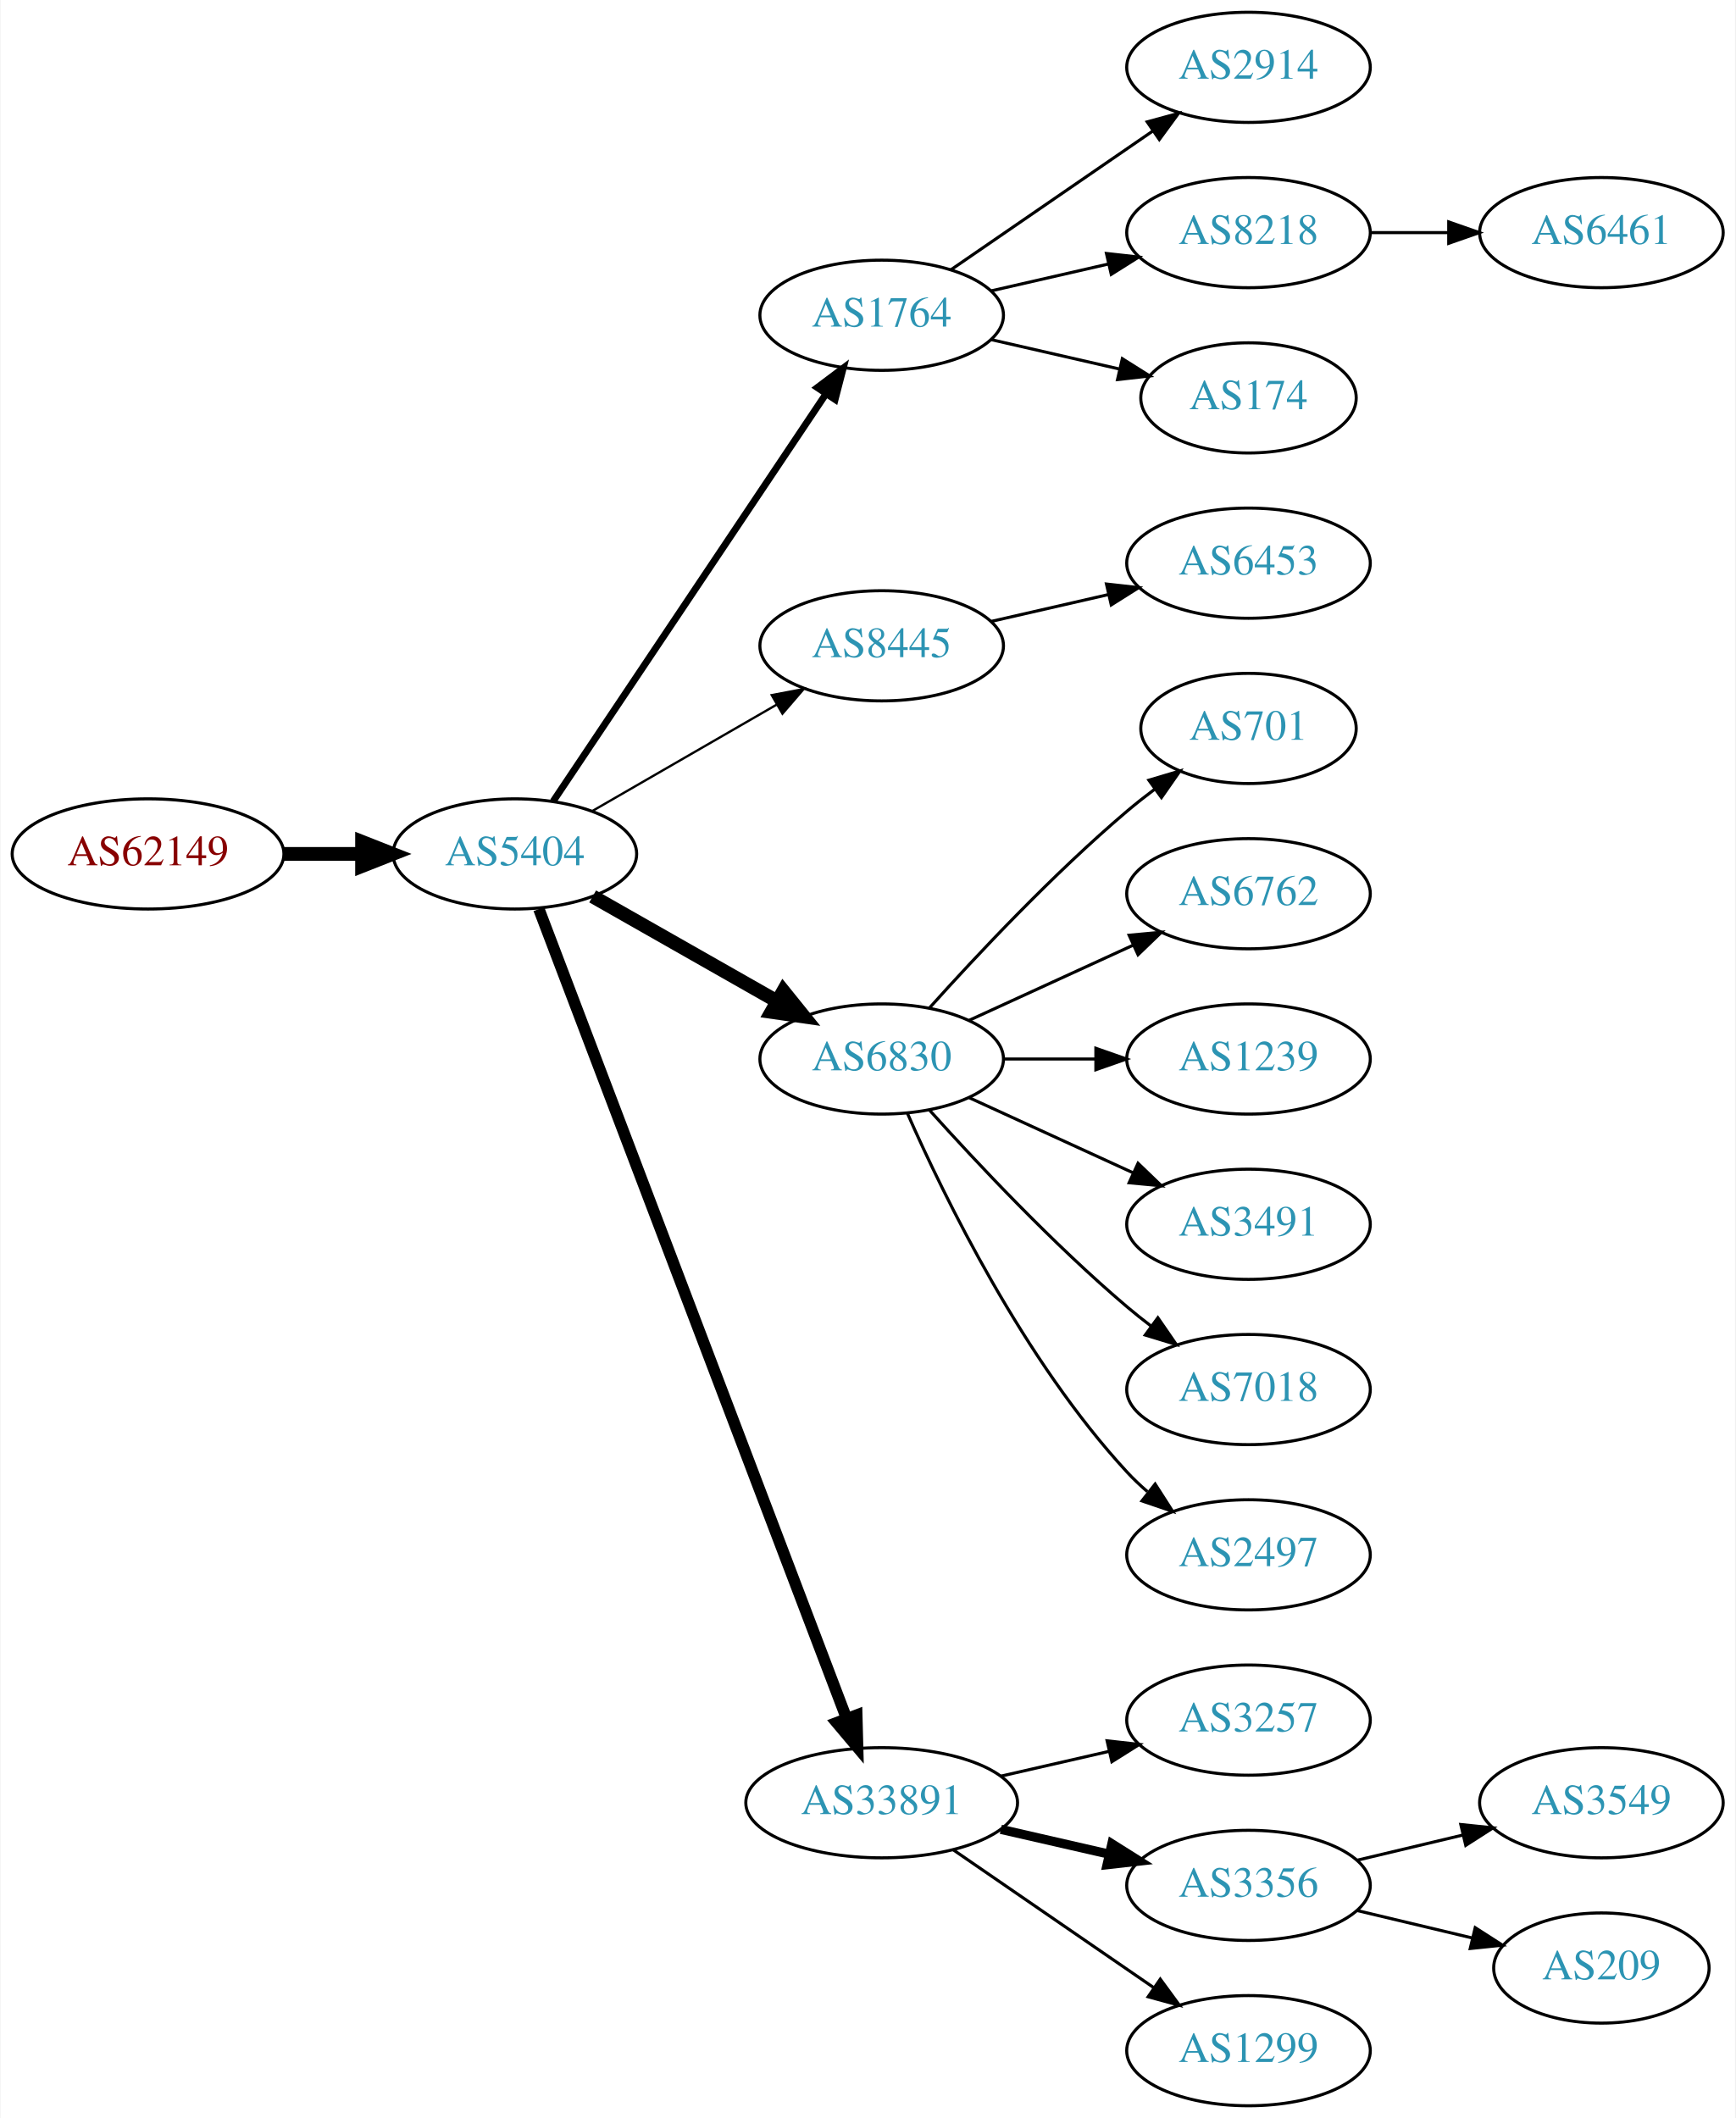
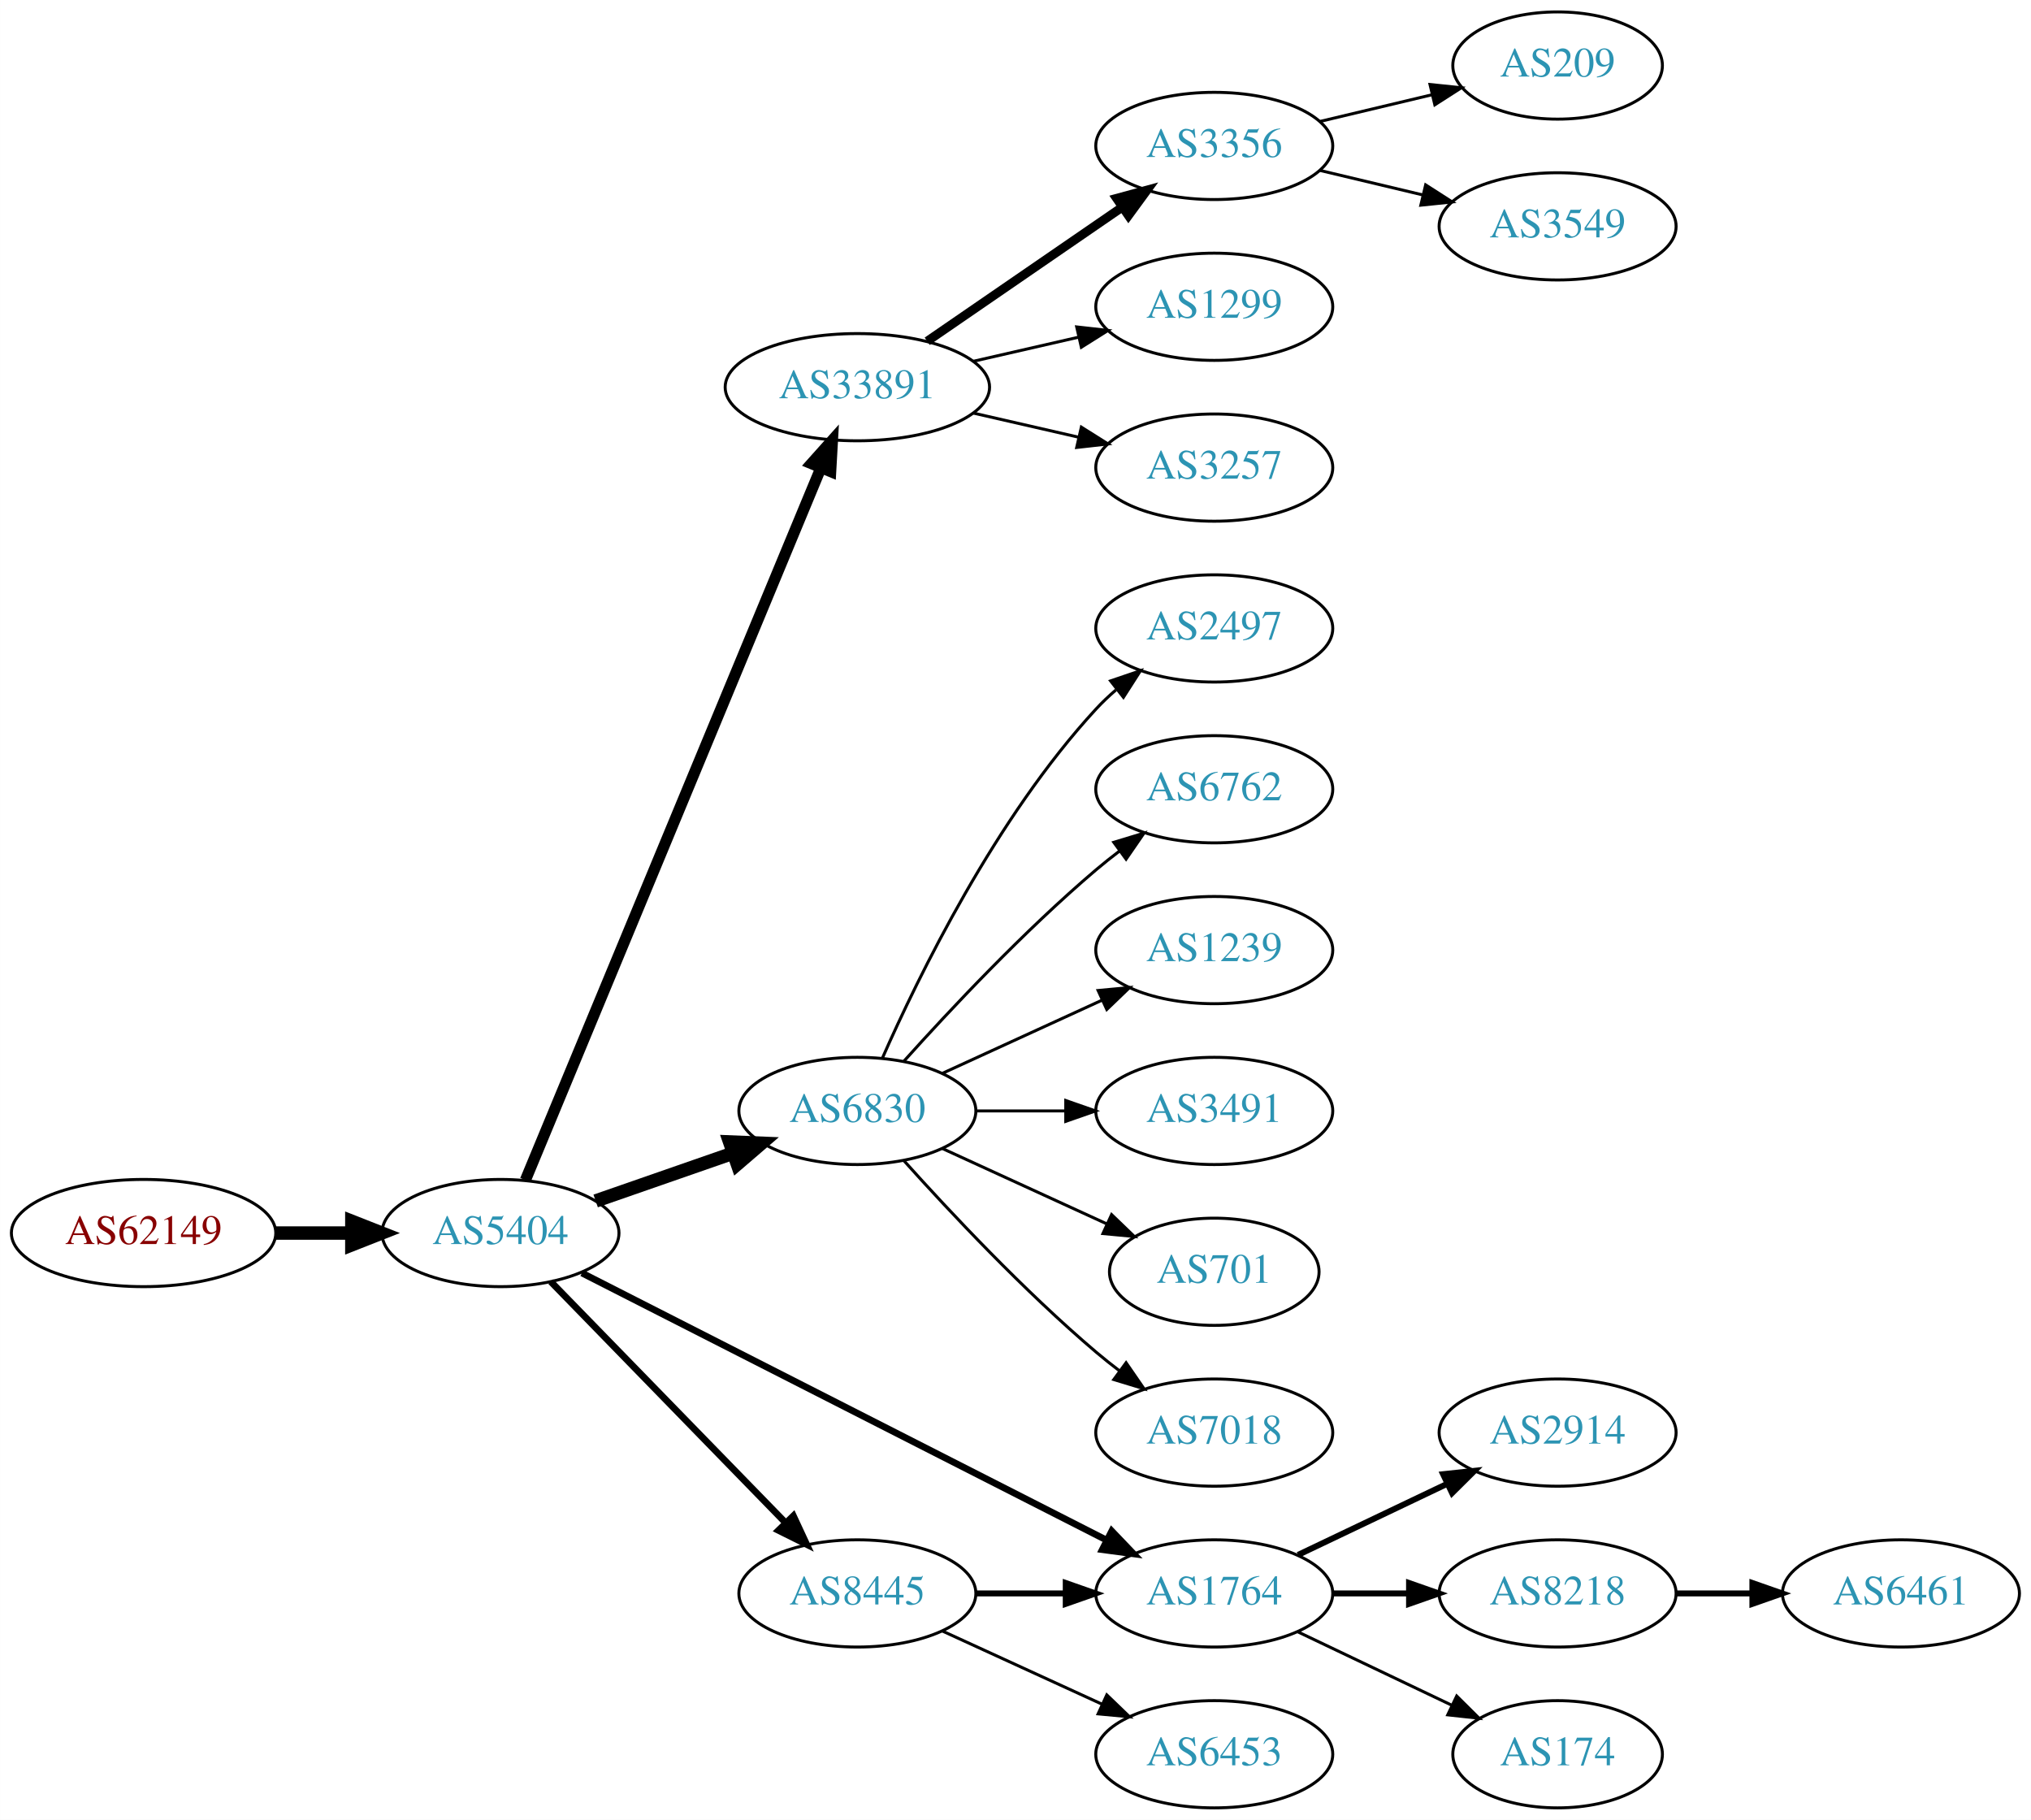
- <svg xmlns="http://www.w3.org/2000/svg" xmlns:xlink="http://www.w3.org/1999/xlink" width="567pt" height="692pt" viewBox="0.00 0.00 566.66 692.00">
-   <g id="graph0" class="graph" transform="scale(1 1) rotate(0) translate(4 688)">
-     <polygon fill="white" stroke="none" points="-4,4 -4,-688 562.663,-688 562.663,4 -4,4" />
+ <svg xmlns="http://www.w3.org/2000/svg" xmlns:xlink="http://www.w3.org/1999/xlink" width="682pt" height="611pt" viewBox="0.00 0.00 681.96 611.00">
+   <g id="graph0" class="graph" transform="scale(1 1) rotate(0) translate(4 607)">
+     <polygon fill="white" stroke="none" points="-4,4 -4,-607 677.956,-607 677.956,4 -4,4" />
    <g id="node1" class="node">
      <g id="a_node1">
        <a xlink:href="/asn/62149" xlink:title="AS62149 ~ Verein Kabel-TV Gerlos [AT]">
-           <ellipse fill="#ffffff" stroke="black" cx="44.196" cy="-409" rx="44.393" ry="18" />
-           <text text-anchor="middle" x="44.196" y="-405.3" font-family="Times,serif" font-size="14.00" fill="#880000">AS62149</text>
+           <ellipse fill="#ffffff" stroke="black" cx="44.196" cy="-193" rx="44.393" ry="18" />
+           <text text-anchor="middle" x="44.196" y="-189.3" font-family="Times,serif" font-size="14.00" fill="#880000">AS62149</text>
        </a>
      </g>
    </g>
    <g id="node2" class="node">
      <g id="a_node2">
        <a xlink:href="/asn/5404" xlink:title="AS5404 ~ ASN conova communications GmbH [AT]">
-           <ellipse fill="#ffffff" stroke="black" cx="164.039" cy="-409" rx="39.794" ry="18" />
-           <text text-anchor="middle" x="164.039" y="-405.3" font-family="Times,serif" font-size="14.00" fill="#2c94b3">AS5404</text>
+           <ellipse fill="#ffffff" stroke="black" cx="164.039" cy="-193" rx="39.794" ry="18" />
+           <text text-anchor="middle" x="164.039" y="-189.3" font-family="Times,serif" font-size="14.00" fill="#2c94b3">AS5404</text>
        </a>
      </g>
    </g>
    <g id="edge1" class="edge">
-       <path fill="none" stroke="black" stroke-width="4.5" d="M88.407,-409C96.72,-409 105.482,-409 113.965,-409" />
-       <polygon fill="black" stroke="black" stroke-width="4.5" points="114.123,-412.938 124.123,-409 114.123,-405.063 114.123,-412.938" />
+       <path fill="none" stroke="black" stroke-width="4.5" d="M88.407,-193C96.72,-193 105.482,-193 113.965,-193" />
+       <polygon fill="black" stroke="black" stroke-width="4.5" points="114.123,-196.938 124.123,-193 114.123,-189.063 114.123,-196.938" />
    </g>
    <g id="node3" class="node">
      <g id="a_node3">
-         <a xlink:href="/asn/1764" xlink:title="AS1764 ~ NEXTLAYER-AS [AT]">
-           <ellipse fill="#ffffff" stroke="black" cx="283.881" cy="-585" rx="39.794" ry="18" />
-           <text text-anchor="middle" x="283.881" y="-581.3" font-family="Times,serif" font-size="14.00" fill="#2c94b3">AS1764</text>
+         <a xlink:href="/asn/33891" xlink:title="AS33891 ~ CORE-BACKBONE GMBH GLOBAL NETWORK [DE]">
+           <ellipse fill="#ffffff" stroke="black" cx="283.881" cy="-477" rx="44.393" ry="18" />
+           <text text-anchor="middle" x="283.881" y="-473.3" font-family="Times,serif" font-size="14.00" fill="#2c94b3">AS33891</text>
        </a>
      </g>
    </g>
    <g id="edge2" class="edge">
-       <path fill="none" stroke="black" stroke-width="2.25" d="M176.552,-426.196C197.321,-457.214 241.159,-522.687 265.561,-559.132" />
-       <polygon fill="black" stroke="black" stroke-width="2.25" points="262.849,-561.372 271.321,-567.734 268.665,-557.477 262.849,-561.372" />
+       <path fill="none" stroke="black" stroke-width="3.75" d="M172.41,-210.765C192.374,-258.879 247.595,-391.96 271.55,-449.692" />
+       <polygon fill="black" stroke="black" stroke-width="3.75" points="268.447,-451.346 275.512,-459.241 274.913,-448.663 268.447,-451.346" />
    </g>
    <g id="node4" class="node">
      <g id="a_node4">
-         <a xlink:href="/asn/8445" xlink:title="AS8445 ~ SALZBURG-AG-AS [AT]">
-           <ellipse fill="#ffffff" stroke="black" cx="283.881" cy="-477" rx="39.794" ry="18" />
-           <text text-anchor="middle" x="283.881" y="-473.3" font-family="Times,serif" font-size="14.00" fill="#2c94b3">AS8445</text>
+         <a xlink:href="/asn/6830" xlink:title="AS6830 ~ LibertyGlobal [AT]">
+           <ellipse fill="#ffffff" stroke="black" cx="283.881" cy="-234" rx="39.794" ry="18" />
+           <text text-anchor="middle" x="283.881" y="-230.3" font-family="Times,serif" font-size="14.00" fill="#2c94b3">AS6830</text>
        </a>
      </g>
    </g>
    <g id="edge3" class="edge">
-       <path fill="none" stroke="black" stroke-width="0.75" d="M189.17,-422.925C206.609,-432.988 230.383,-446.707 249.621,-457.808" />
-       <polygon fill="black" stroke="black" stroke-width="0.75" points="247.966,-460.893 258.377,-462.86 251.465,-454.83 247.966,-460.893" />
+       <path fill="none" stroke="black" stroke-width="4.5" d="M196,-203.772C210.097,-208.677 226.973,-214.548 242.087,-219.807" />
+       <polygon fill="black" stroke="black" stroke-width="4.5" points="240.979,-223.59 251.717,-223.157 243.566,-216.152 240.979,-223.59" />
    </g>
    <g id="node5" class="node">
      <g id="a_node5">
-         <a xlink:href="/asn/6830" xlink:title="AS6830 ~ LibertyGlobal [AT]">
-           <ellipse fill="#ffffff" stroke="black" cx="283.881" cy="-342" rx="39.794" ry="18" />
-           <text text-anchor="middle" x="283.881" y="-338.3" font-family="Times,serif" font-size="14.00" fill="#2c94b3">AS6830</text>
+         <a xlink:href="/asn/8445" xlink:title="AS8445 ~ SALZBURG-AG-AS [AT]">
+           <ellipse fill="#ffffff" stroke="black" cx="283.881" cy="-72" rx="39.794" ry="18" />
+           <text text-anchor="middle" x="283.881" y="-68.3" font-family="Times,serif" font-size="14.00" fill="#2c94b3">AS8445</text>
        </a>
      </g>
    </g>
    <g id="edge4" class="edge">
-       <path fill="none" stroke="black" stroke-width="4.5" d="M189.456,-395.118C206.915,-385.191 230.616,-371.716 249.776,-360.822" />
-       <polygon fill="black" stroke="black" stroke-width="4.5" points="251.748,-364.23 258.495,-355.865 247.856,-357.384 251.748,-364.23" />
+       <path fill="none" stroke="black" stroke-width="2.25" d="M180.931,-176.681C201.226,-155.843 236.496,-119.628 259.765,-95.736" />
+       <polygon fill="black" stroke="black" stroke-width="2.25" points="262.394,-98.052 266.864,-88.447 257.379,-93.168 262.394,-98.052" />
    </g>
    <g id="node6" class="node">
      <g id="a_node6">
-         <a xlink:href="/asn/33891" xlink:title="AS33891 ~ CORE-BACKBONE GMBH GLOBAL NETWORK [DE]">
-           <ellipse fill="#ffffff" stroke="black" cx="283.881" cy="-99" rx="44.393" ry="18" />
-           <text text-anchor="middle" x="283.881" y="-95.3" font-family="Times,serif" font-size="14.00" fill="#2c94b3">AS33891</text>
+         <a xlink:href="/asn/1764" xlink:title="AS1764 ~ NEXTLAYER-AS [AT]">
+           <ellipse fill="#ffffff" stroke="black" cx="403.724" cy="-72" rx="39.794" ry="18" />
+           <text text-anchor="middle" x="403.724" y="-68.3" font-family="Times,serif" font-size="14.00" fill="#2c94b3">AS1764</text>
        </a>
      </g>
    </g>
    <g id="edge5" class="edge">
-       <path fill="none" stroke="black" stroke-width="3.75" d="M171.884,-390.993C191.613,-339.092 248.693,-188.936 272.383,-126.616" />
-       <polygon fill="black" stroke="black" stroke-width="3.75" points="275.735,-127.648 276.017,-117.057 269.192,-125.16 275.735,-127.648" />
+       <path fill="none" stroke="black" stroke-width="2.25" d="M191.383,-179.589C234.329,-157.726 319.449,-114.393 367.525,-89.919" />
+       <polygon fill="black" stroke="black" stroke-width="2.25" points="369.3,-92.943 376.623,-85.287 366.124,-86.705 369.3,-92.943" />
    </g>
    <g id="node7" class="node">
      <g id="a_node7">
-         <a xlink:href="/asn/2914" xlink:title="AS2914 ~ NTT America, Inc. [US]">
-           <ellipse fill="#ffffff" stroke="black" cx="403.724" cy="-666" rx="39.794" ry="18" />
-           <text text-anchor="middle" x="403.724" y="-662.3" font-family="Times,serif" font-size="14.00" fill="#2c94b3">AS2914</text>
+         <a xlink:href="/asn/3356" xlink:title="AS3356 ~ Level 3 Parent, LLC [US]">
+           <ellipse fill="#ffffff" stroke="black" cx="403.724" cy="-558" rx="39.794" ry="18" />
+           <text text-anchor="middle" x="403.724" y="-554.3" font-family="Times,serif" font-size="14.00" fill="#2c94b3">AS3356</text>
        </a>
      </g>
    </g>
    <g id="edge6" class="edge">
-       <path fill="none" stroke="black" d="M306.495,-599.857C324.984,-612.565 351.798,-630.995 372.427,-645.175" />
-       <polygon fill="black" stroke="black" points="370.624,-648.183 380.848,-650.963 374.589,-642.414 370.624,-648.183" />
+       <path fill="none" stroke="black" stroke-width="3" d="M307.324,-492.426C325.905,-505.198 352.466,-523.455 372.846,-537.463" />
+       <polygon fill="black" stroke="black" stroke-width="3" points="370.936,-540.398 381.16,-543.178 374.902,-534.629 370.936,-540.398" />
    </g>
    <g id="node8" class="node">
      <g id="a_node8">
-         <a xlink:href="/asn/8218" xlink:title="AS8218 ~ legacy Neotelecoms [FR]">
-           <ellipse fill="#ffffff" stroke="black" cx="403.724" cy="-612" rx="39.794" ry="18" />
-           <text text-anchor="middle" x="403.724" y="-608.3" font-family="Times,serif" font-size="14.00" fill="#2c94b3">AS8218</text>
+         <a xlink:href="/asn/1299" xlink:title="AS1299 ~ Telia Carrier [EU]">
+           <ellipse fill="#ffffff" stroke="black" cx="403.724" cy="-504" rx="39.794" ry="18" />
+           <text text-anchor="middle" x="403.724" y="-500.3" font-family="Times,serif" font-size="14.00" fill="#2c94b3">AS1299</text>
        </a>
      </g>
    </g>
    <g id="edge7" class="edge">
-       <path fill="none" stroke="black" d="M319.6,-592.955C331.6,-595.704 345.221,-598.825 357.914,-601.733" />
-       <polygon fill="black" stroke="black" points="357.316,-605.187 367.845,-604.009 358.88,-598.364 357.316,-605.187" />
+       <path fill="none" stroke="black" d="M322.816,-485.692C334.057,-488.267 346.469,-491.111 358.092,-493.774" />
+       <polygon fill="black" stroke="black" points="357.525,-497.235 368.054,-496.057 359.088,-490.412 357.525,-497.235" />
    </g>
    <g id="node9" class="node">
      <g id="a_node9">
-         <a xlink:href="/asn/174" xlink:title="AS174 ~ Cogent Communications [US]">
-           <ellipse fill="#ffffff" stroke="black" cx="403.724" cy="-558" rx="35.194" ry="18" />
-           <text text-anchor="middle" x="403.724" y="-554.3" font-family="Times,serif" font-size="14.00" fill="#2c94b3">AS174</text>
+         <a xlink:href="/asn/3257" xlink:title="AS3257 ~ GTT [DE]">
+           <ellipse fill="#ffffff" stroke="black" cx="403.724" cy="-450" rx="39.794" ry="18" />
+           <text text-anchor="middle" x="403.724" y="-446.3" font-family="Times,serif" font-size="14.00" fill="#2c94b3">AS3257</text>
        </a>
      </g>
    </g>
    <g id="edge8" class="edge">
-       <path fill="none" stroke="black" d="M319.6,-577.045C332.693,-574.045 347.715,-570.604 361.356,-567.478" />
-       <polygon fill="black" stroke="black" points="362.497,-570.807 371.463,-565.162 360.934,-563.984 362.497,-570.807" />
+       <path fill="none" stroke="black" d="M322.816,-468.308C334.057,-465.733 346.469,-462.889 358.092,-460.226" />
+       <polygon fill="black" stroke="black" points="359.088,-463.588 368.054,-457.943 357.525,-456.765 359.088,-463.588" />
    </g>
    <g id="node10" class="node">
      <g id="a_node10">
-         <a xlink:href="/asn/6453" xlink:title="AS6453 ~ TATA COMMUNICATIONS (AMERICA) INC [US]">
-           <ellipse fill="#ffffff" stroke="black" cx="403.724" cy="-504" rx="39.794" ry="18" />
-           <text text-anchor="middle" x="403.724" y="-500.3" font-family="Times,serif" font-size="14.00" fill="#2c94b3">AS6453</text>
+         <a xlink:href="/asn/2497" xlink:title="AS2497 ~ Internet Initiative Japan Inc. [JP]">
+           <ellipse fill="#ffffff" stroke="black" cx="403.724" cy="-396" rx="39.794" ry="18" />
+           <text text-anchor="middle" x="403.724" y="-392.3" font-family="Times,serif" font-size="14.00" fill="#2c94b3">AS2497</text>
        </a>
      </g>
    </g>
    <g id="edge9" class="edge">
-       <path fill="none" stroke="black" d="M319.6,-484.955C331.6,-487.704 345.221,-490.825 357.914,-493.733" />
-       <polygon fill="black" stroke="black" points="357.316,-497.187 367.845,-496.009 358.88,-490.364 357.316,-497.187" />
+       <path fill="none" stroke="black" d="M292.297,-251.761C304.365,-279.183 330.337,-332.473 364.077,-369 366.108,-371.198 368.347,-373.319 370.693,-375.34" />
+       <polygon fill="black" stroke="black" points="368.905,-378.386 378.937,-381.794 373.22,-372.874 368.905,-378.386" />
    </g>
    <g id="node11" class="node">
      <g id="a_node11">
-         <a xlink:href="/asn/701" xlink:title="AS701 ~ UUNET [US]">
-           <ellipse fill="#ffffff" stroke="black" cx="403.724" cy="-450" rx="35.194" ry="18" />
-           <text text-anchor="middle" x="403.724" y="-446.3" font-family="Times,serif" font-size="14.00" fill="#2c94b3">AS701</text>
+         <a xlink:href="/asn/6762" xlink:title="AS6762 ~ TELECOM ITALIA SPARKLE S.p.A. [IT]">
+           <ellipse fill="#ffffff" stroke="black" cx="403.724" cy="-342" rx="39.794" ry="18" />
+           <text text-anchor="middle" x="403.724" y="-338.3" font-family="Times,serif" font-size="14.00" fill="#2c94b3">AS6762</text>
        </a>
      </g>
    </g>
    <g id="edge10" class="edge">
-       <path fill="none" stroke="black" d="M299.527,-358.725C314.828,-375.765 339.925,-402.523 364.077,-423 366.93,-425.418 369.995,-427.833 373.106,-430.169" />
-       <polygon fill="black" stroke="black" points="371.179,-433.095 381.334,-436.116 375.279,-427.422 371.179,-433.095" />
+       <path fill="none" stroke="black" d="M299.527,-250.725C314.828,-267.765 339.925,-294.523 364.077,-315 366.574,-317.117 369.235,-319.232 371.946,-321.293" />
+       <polygon fill="black" stroke="black" points="369.983,-324.194 380.123,-327.266 374.112,-318.541 369.983,-324.194" />
    </g>
    <g id="node12" class="node">
      <g id="a_node12">
-         <a xlink:href="/asn/6762" xlink:title="AS6762 ~ TELECOM ITALIA SPARKLE S.p.A. [IT]">
-           <ellipse fill="#ffffff" stroke="black" cx="403.724" cy="-396" rx="39.794" ry="18" />
-           <text text-anchor="middle" x="403.724" y="-392.3" font-family="Times,serif" font-size="14.00" fill="#2c94b3">AS6762</text>
+         <a xlink:href="/asn/1239" xlink:title="AS1239 ~ Sprint [US]">
+           <ellipse fill="#ffffff" stroke="black" cx="403.724" cy="-288" rx="39.794" ry="18" />
+           <text text-anchor="middle" x="403.724" y="-284.3" font-family="Times,serif" font-size="14.00" fill="#2c94b3">AS1239</text>
        </a>
      </g>
    </g>
    <g id="edge11" class="edge">
-       <path fill="none" stroke="black" d="M312.51,-354.661C328.467,-361.973 348.738,-371.261 366.02,-379.181" />
-       <polygon fill="black" stroke="black" points="364.719,-382.435 375.268,-383.419 367.635,-376.071 364.719,-382.435" />
+       <path fill="none" stroke="black" d="M312.51,-246.661C328.467,-253.973 348.738,-263.261 366.02,-271.181" />
+       <polygon fill="black" stroke="black" points="364.719,-274.435 375.268,-275.419 367.635,-268.071 364.719,-274.435" />
    </g>
    <g id="node13" class="node">
      <g id="a_node13">
-         <a xlink:href="/asn/1239" xlink:title="AS1239 ~ Sprint [US]">
-           <ellipse fill="#ffffff" stroke="black" cx="403.724" cy="-342" rx="39.794" ry="18" />
-           <text text-anchor="middle" x="403.724" y="-338.3" font-family="Times,serif" font-size="14.00" fill="#2c94b3">AS1239</text>
+         <a xlink:href="/asn/3491" xlink:title="AS3491 ~ PCCW Global, Inc. [US]">
+           <ellipse fill="#ffffff" stroke="black" cx="403.724" cy="-234" rx="39.794" ry="18" />
+           <text text-anchor="middle" x="403.724" y="-230.3" font-family="Times,serif" font-size="14.00" fill="#2c94b3">AS3491</text>
        </a>
      </g>
    </g>
    <g id="edge12" class="edge">
-       <path fill="none" stroke="black" d="M323.794,-342C333.347,-342 343.697,-342 353.659,-342" />
-       <polygon fill="black" stroke="black" points="353.852,-345.5 363.852,-342 353.852,-338.5 353.852,-345.5" />
+       <path fill="none" stroke="black" d="M323.794,-234C333.347,-234 343.697,-234 353.659,-234" />
+       <polygon fill="black" stroke="black" points="353.852,-237.5 363.852,-234 353.852,-230.5 353.852,-237.5" />
    </g>
    <g id="node14" class="node">
      <g id="a_node14">
-         <a xlink:href="/asn/3491" xlink:title="AS3491 ~ PCCW Global, Inc. [US]">
-           <ellipse fill="#ffffff" stroke="black" cx="403.724" cy="-288" rx="39.794" ry="18" />
-           <text text-anchor="middle" x="403.724" y="-284.3" font-family="Times,serif" font-size="14.00" fill="#2c94b3">AS3491</text>
+         <a xlink:href="/asn/701" xlink:title="AS701 ~ UUNET [US]">
+           <ellipse fill="#ffffff" stroke="black" cx="403.724" cy="-180" rx="35.194" ry="18" />
+           <text text-anchor="middle" x="403.724" y="-176.3" font-family="Times,serif" font-size="14.00" fill="#2c94b3">AS701</text>
        </a>
      </g>
    </g>
    <g id="edge13" class="edge">
-       <path fill="none" stroke="black" d="M312.51,-329.339C328.467,-322.027 348.738,-312.739 366.02,-304.819" />
-       <polygon fill="black" stroke="black" points="367.635,-307.929 375.268,-300.581 364.719,-301.565 367.635,-307.929" />
+       <path fill="none" stroke="black" d="M312.51,-221.339C328.926,-213.817 349.908,-204.202 367.505,-196.139" />
+       <polygon fill="black" stroke="black" points="369.249,-199.189 376.882,-191.842 366.333,-192.826 369.249,-199.189" />
    </g>
    <g id="node15" class="node">
      <g id="a_node15">
        <a xlink:href="/asn/7018" xlink:title="AS7018 ~ AT&amp;T Services, Inc. [US]">
-           <ellipse fill="#ffffff" stroke="black" cx="403.724" cy="-234" rx="39.794" ry="18" />
-           <text text-anchor="middle" x="403.724" y="-230.3" font-family="Times,serif" font-size="14.00" fill="#2c94b3">AS7018</text>
+           <ellipse fill="#ffffff" stroke="black" cx="403.724" cy="-126" rx="39.794" ry="18" />
+           <text text-anchor="middle" x="403.724" y="-122.3" font-family="Times,serif" font-size="14.00" fill="#2c94b3">AS7018</text>
        </a>
      </g>
    </g>
    <g id="edge14" class="edge">
-       <path fill="none" stroke="black" d="M299.527,-325.275C314.828,-308.235 339.925,-281.477 364.077,-261 366.574,-258.883 369.235,-256.768 371.946,-254.707" />
-       <polygon fill="black" stroke="black" points="374.112,-257.459 380.123,-248.734 369.983,-251.806 374.112,-257.459" />
+       <path fill="none" stroke="black" d="M299.527,-217.275C314.828,-200.235 339.925,-173.477 364.077,-153 366.574,-150.883 369.235,-148.768 371.946,-146.707" />
+       <polygon fill="black" stroke="black" points="374.112,-149.459 380.123,-140.734 369.983,-143.806 374.112,-149.459" />
+     </g>
+     <g id="edge17" class="edge">
+       <path fill="none" stroke="black" stroke-width="2" d="M323.794,-72C333.347,-72 343.697,-72 353.659,-72" />
+       <polygon fill="black" stroke="black" stroke-width="2" points="353.852,-75.5 363.852,-72 353.852,-68.5 353.852,-75.5" />
+     </g>
+     <g id="node18" class="node">
+       <g id="a_node18">
+         <a xlink:href="/asn/6453" xlink:title="AS6453 ~ TATA COMMUNICATIONS (AMERICA) INC [US]">
+           <ellipse fill="#ffffff" stroke="black" cx="403.724" cy="-18" rx="39.794" ry="18" />
+           <text text-anchor="middle" x="403.724" y="-14.3" font-family="Times,serif" font-size="14.00" fill="#2c94b3">AS6453</text>
+         </a>
+       </g>
+     </g>
+     <g id="edge18" class="edge">
+       <path fill="none" stroke="black" d="M312.51,-59.339C328.467,-52.027 348.738,-42.739 366.02,-34.819" />
+       <polygon fill="black" stroke="black" points="367.635,-37.929 375.268,-30.581 364.719,-31.565 367.635,-37.929" />
+     </g>
+     <g id="node19" class="node">
+       <g id="a_node19">
+         <a xlink:href="/asn/2914" xlink:title="AS2914 ~ NTT America, Inc. [US]">
+           <ellipse fill="#ffffff" stroke="black" cx="519.017" cy="-126" rx="39.794" ry="18" />
+           <text text-anchor="middle" x="519.017" y="-122.3" font-family="Times,serif" font-size="14.00" fill="#2c94b3">AS2914</text>
+         </a>
+       </g>
+     </g>
+     <g id="edge19" class="edge">
+       <path fill="none" stroke="black" stroke-width="2" d="M431.86,-84.934C446.854,-92.081 465.675,-101.052 481.898,-108.785" />
+       <polygon fill="black" stroke="black" stroke-width="2" points="480.569,-112.028 491.102,-113.171 483.581,-105.709 480.569,-112.028" />
+     </g>
+     <g id="node20" class="node">
+       <g id="a_node20">
+         <a xlink:href="/asn/8218" xlink:title="AS8218 ~ legacy Neotelecoms [FR]">
+           <ellipse fill="#ffffff" stroke="black" cx="519.017" cy="-72" rx="39.794" ry="18" />
+           <text text-anchor="middle" x="519.017" y="-68.3" font-family="Times,serif" font-size="14.00" fill="#2c94b3">AS8218</text>
+         </a>
+       </g>
+     </g>
+     <g id="edge20" class="edge">
+       <path fill="none" stroke="black" stroke-width="2" d="M443.396,-72C451.599,-72 460.363,-72 468.895,-72" />
+       <polygon fill="black" stroke="black" stroke-width="2" points="469.134,-75.5 479.134,-72 469.134,-68.5 469.134,-75.5" />
+     </g>
+     <g id="node21" class="node">
+       <g id="a_node21">
+         <a xlink:href="/asn/174" xlink:title="AS174 ~ Cogent Communications [US]">
+           <ellipse fill="#ffffff" stroke="black" cx="519.017" cy="-18" rx="35.194" ry="18" />
+           <text text-anchor="middle" x="519.017" y="-14.3" font-family="Times,serif" font-size="14.00" fill="#2c94b3">AS174</text>
+         </a>
+       </g>
+     </g>
+     <g id="edge21" class="edge">
+       <path fill="none" stroke="black" d="M431.86,-59.066C447.292,-51.71 466.778,-42.423 483.313,-34.541" />
+       <polygon fill="black" stroke="black" points="485.133,-37.551 492.654,-30.089 482.121,-31.232 485.133,-37.551" />
    </g>
    <g id="node16" class="node">
      <g id="a_node16">
-         <a xlink:href="/asn/2497" xlink:title="AS2497 ~ Internet Initiative Japan Inc. [JP]">
-           <ellipse fill="#ffffff" stroke="black" cx="403.724" cy="-180" rx="39.794" ry="18" />
-           <text text-anchor="middle" x="403.724" y="-176.3" font-family="Times,serif" font-size="14.00" fill="#2c94b3">AS2497</text>
+         <a xlink:href="/asn/209" xlink:title="AS209 ~ CenturyLink Communications, LLC [US]">
+           <ellipse fill="#ffffff" stroke="black" cx="519.017" cy="-585" rx="35.194" ry="18" />
+           <text text-anchor="middle" x="519.017" y="-581.3" font-family="Times,serif" font-size="14.00" fill="#2c94b3">AS209</text>
        </a>
      </g>
    </g>
    <g id="edge15" class="edge">
-       <path fill="none" stroke="black" d="M292.297,-324.239C304.365,-296.817 330.337,-243.527 364.077,-207 366.108,-204.802 368.347,-202.681 370.693,-200.66" />
-       <polygon fill="black" stroke="black" points="373.22,-203.126 378.937,-194.206 368.905,-197.614 373.22,-203.126" />
+       <path fill="none" stroke="black" d="M439.331,-566.248C451.125,-569.058 464.43,-572.229 476.698,-575.153" />
+       <polygon fill="black" stroke="black" points="476.164,-578.624 486.703,-577.537 477.787,-571.814 476.164,-578.624" />
    </g>
    <g id="node17" class="node">
      <g id="a_node17">
-         <a xlink:href="/asn/3257" xlink:title="AS3257 ~ GTT [DE]">
-           <ellipse fill="#ffffff" stroke="black" cx="403.724" cy="-126" rx="39.794" ry="18" />
-           <text text-anchor="middle" x="403.724" y="-122.3" font-family="Times,serif" font-size="14.00" fill="#2c94b3">AS3257</text>
+         <a xlink:href="/asn/3549" xlink:title="AS3549 ~ Level 3 Parent, LLC [US]">
+           <ellipse fill="#ffffff" stroke="black" cx="519.017" cy="-531" rx="39.794" ry="18" />
+           <text text-anchor="middle" x="519.017" y="-527.3" font-family="Times,serif" font-size="14.00" fill="#2c94b3">AS3549</text>
        </a>
      </g>
    </g>
    <g id="edge16" class="edge">
-       <path fill="none" stroke="black" d="M322.816,-107.692C334.057,-110.267 346.469,-113.111 358.092,-115.774" />
-       <polygon fill="black" stroke="black" points="357.525,-119.235 368.054,-118.057 359.088,-112.412 357.525,-119.235" />
-     </g>
-     <g id="node18" class="node">
-       <g id="a_node18">
-         <a xlink:href="/asn/3356" xlink:title="AS3356 ~ Level 3 Parent, LLC [US]">
-           <ellipse fill="#ffffff" stroke="black" cx="403.724" cy="-72" rx="39.794" ry="18" />
-           <text text-anchor="middle" x="403.724" y="-68.3" font-family="Times,serif" font-size="14.00" fill="#2c94b3">AS3356</text>
-         </a>
-       </g>
-     </g>
-     <g id="edge17" class="edge">
-       <path fill="none" stroke="black" stroke-width="3" d="M322.816,-90.308C334.057,-87.733 346.469,-84.889 358.092,-82.226" />
-       <polygon fill="black" stroke="black" stroke-width="3" points="359.088,-85.588 368.054,-79.944 357.525,-78.765 359.088,-85.588" />
-     </g>
-     <g id="node19" class="node">
-       <g id="a_node19">
-         <a xlink:href="/asn/1299" xlink:title="AS1299 ~ Telia Carrier [EU]">
-           <ellipse fill="#ffffff" stroke="black" cx="403.724" cy="-18" rx="39.794" ry="18" />
-           <text text-anchor="middle" x="403.724" y="-14.3" font-family="Times,serif" font-size="14.00" fill="#2c94b3">AS1299</text>
-         </a>
-       </g>
-     </g>
-     <g id="edge18" class="edge">
-       <path fill="none" stroke="black" d="M307.324,-83.574C325.905,-70.802 352.466,-52.545 372.846,-38.537" />
-       <polygon fill="black" stroke="black" points="374.902,-41.371 381.16,-32.822 370.936,-35.602 374.902,-41.371" />
-     </g>
-     <g id="node20" class="node">
-       <g id="a_node20">
-         <a xlink:href="/asn/6461" xlink:title="AS6461 ~ Zayo Bandwidth [US]">
-           <ellipse fill="#ffffff" stroke="black" cx="519.017" cy="-612" rx="39.794" ry="18" />
-           <text text-anchor="middle" x="519.017" y="-608.3" font-family="Times,serif" font-size="14.00" fill="#2c94b3">AS6461</text>
-         </a>
-       </g>
-     </g>
-     <g id="edge19" class="edge">
-       <path fill="none" stroke="black" d="M443.396,-612C451.599,-612 460.363,-612 468.895,-612" />
-       <polygon fill="black" stroke="black" points="469.134,-615.5 479.134,-612 469.134,-608.5 469.134,-615.5" />
-     </g>
-     <g id="node21" class="node">
-       <g id="a_node21">
-         <a xlink:href="/asn/3549" xlink:title="AS3549 ~ Level 3 Parent, LLC [US]">
-           <ellipse fill="#ffffff" stroke="black" cx="519.017" cy="-99" rx="39.794" ry="18" />
-           <text text-anchor="middle" x="519.017" y="-95.3" font-family="Times,serif" font-size="14.00" fill="#2c94b3">AS3549</text>
-         </a>
-       </g>
-     </g>
-     <g id="edge20" class="edge">
-       <path fill="none" stroke="black" d="M439.331,-80.248C450.202,-82.838 462.357,-85.735 473.799,-88.462" />
-       <polygon fill="black" stroke="black" points="473.082,-91.889 483.621,-90.803 474.705,-85.08 473.082,-91.889" />
+       <path fill="none" stroke="black" d="M439.331,-549.752C450.202,-547.162 462.357,-544.265 473.799,-541.538" />
+       <polygon fill="black" stroke="black" points="474.705,-544.92 483.621,-539.197 473.082,-538.111 474.705,-544.92" />
    </g>
    <g id="node22" class="node">
      <g id="a_node22">
-         <a xlink:href="/asn/209" xlink:title="AS209 ~ CenturyLink Communications, LLC [US]">
-           <ellipse fill="#ffffff" stroke="black" cx="519.017" cy="-45" rx="35.194" ry="18" />
-           <text text-anchor="middle" x="519.017" y="-41.3" font-family="Times,serif" font-size="14.00" fill="#2c94b3">AS209</text>
-         </a>
-       </g>
-     </g>
-     <g id="edge21" class="edge">
-       <path fill="none" stroke="black" d="M439.331,-63.752C451.125,-60.941 464.43,-57.771 476.698,-54.847" />
-       <polygon fill="black" stroke="black" points="477.787,-58.186 486.703,-52.463 476.164,-51.377 477.787,-58.186" />
+         <a xlink:href="/asn/6461" xlink:title="AS6461 ~ Zayo Bandwidth [US]">
+           <ellipse fill="#ffffff" stroke="black" cx="634.31" cy="-72" rx="39.794" ry="18" />
+           <text text-anchor="middle" x="634.31" y="-68.3" font-family="Times,serif" font-size="14.00" fill="#2c94b3">AS6461</text>
+         </a>
+       </g>
+     </g>
+     <g id="edge22" class="edge">
+       <path fill="none" stroke="black" stroke-width="2" d="M558.689,-72C566.892,-72 575.656,-72 584.188,-72" />
+       <polygon fill="black" stroke="black" stroke-width="2" points="584.427,-75.5 594.427,-72 584.427,-68.5 584.427,-75.5" />
    </g>
  </g>
</svg>
